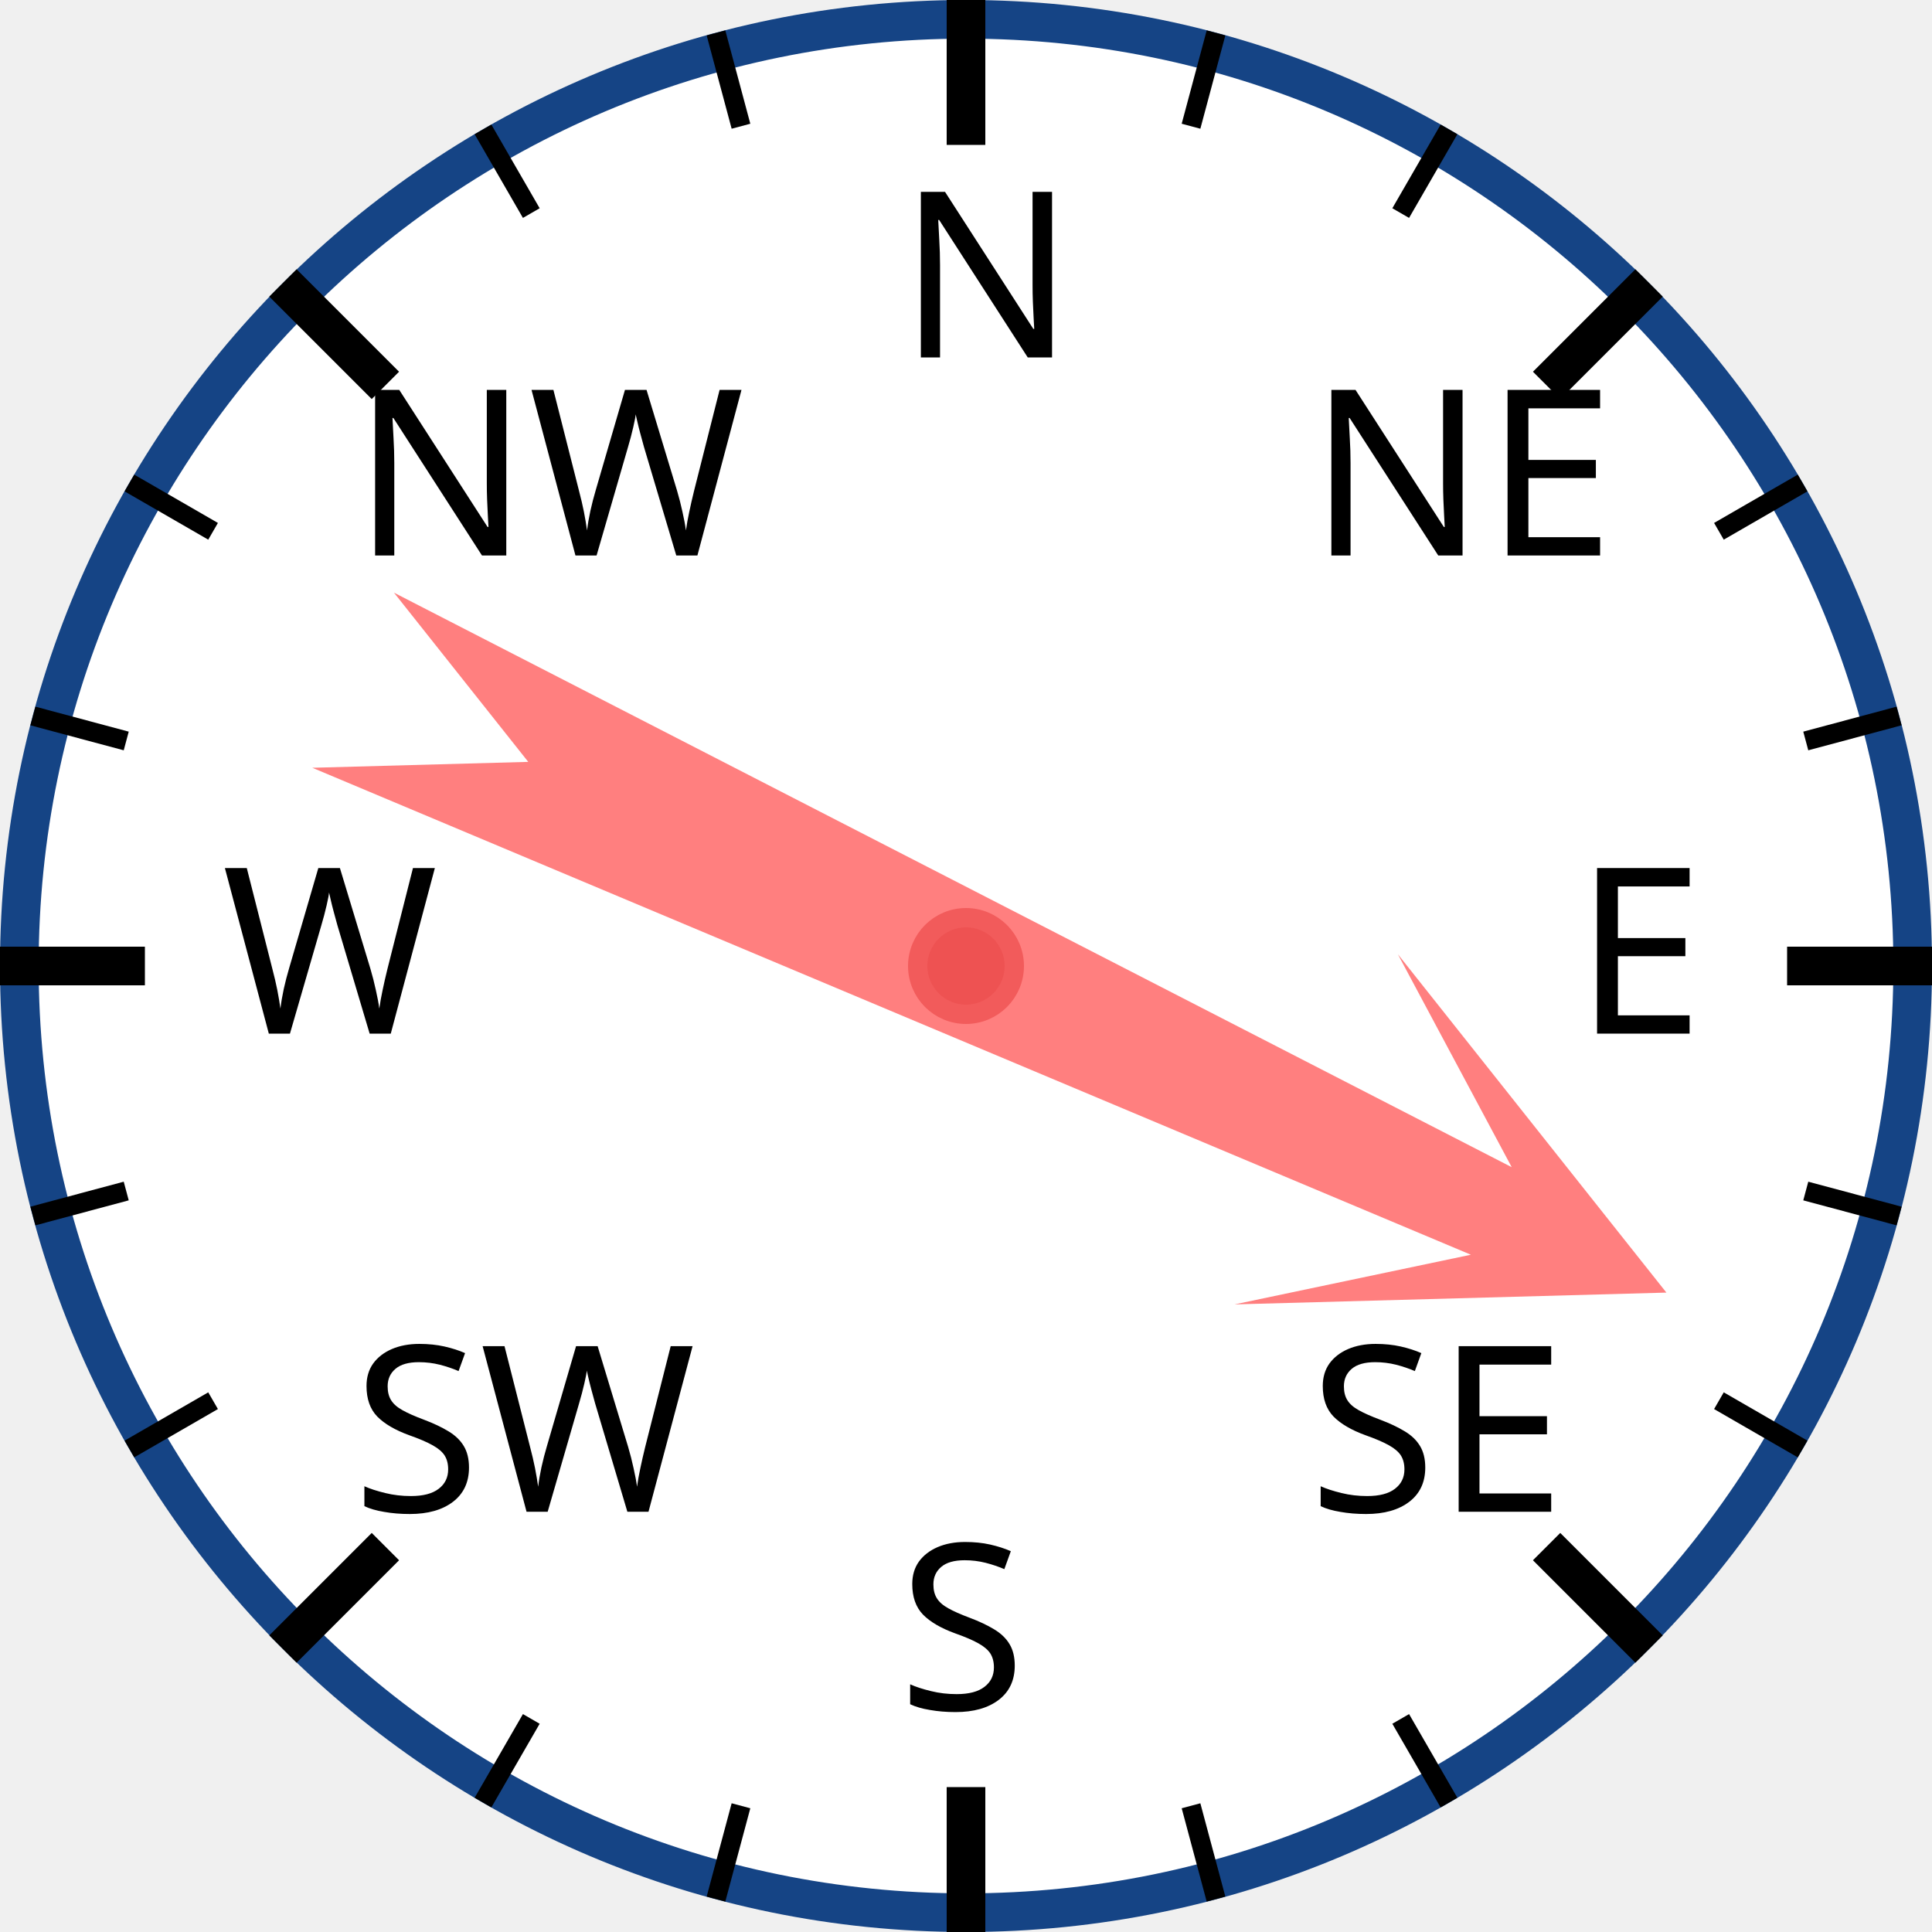
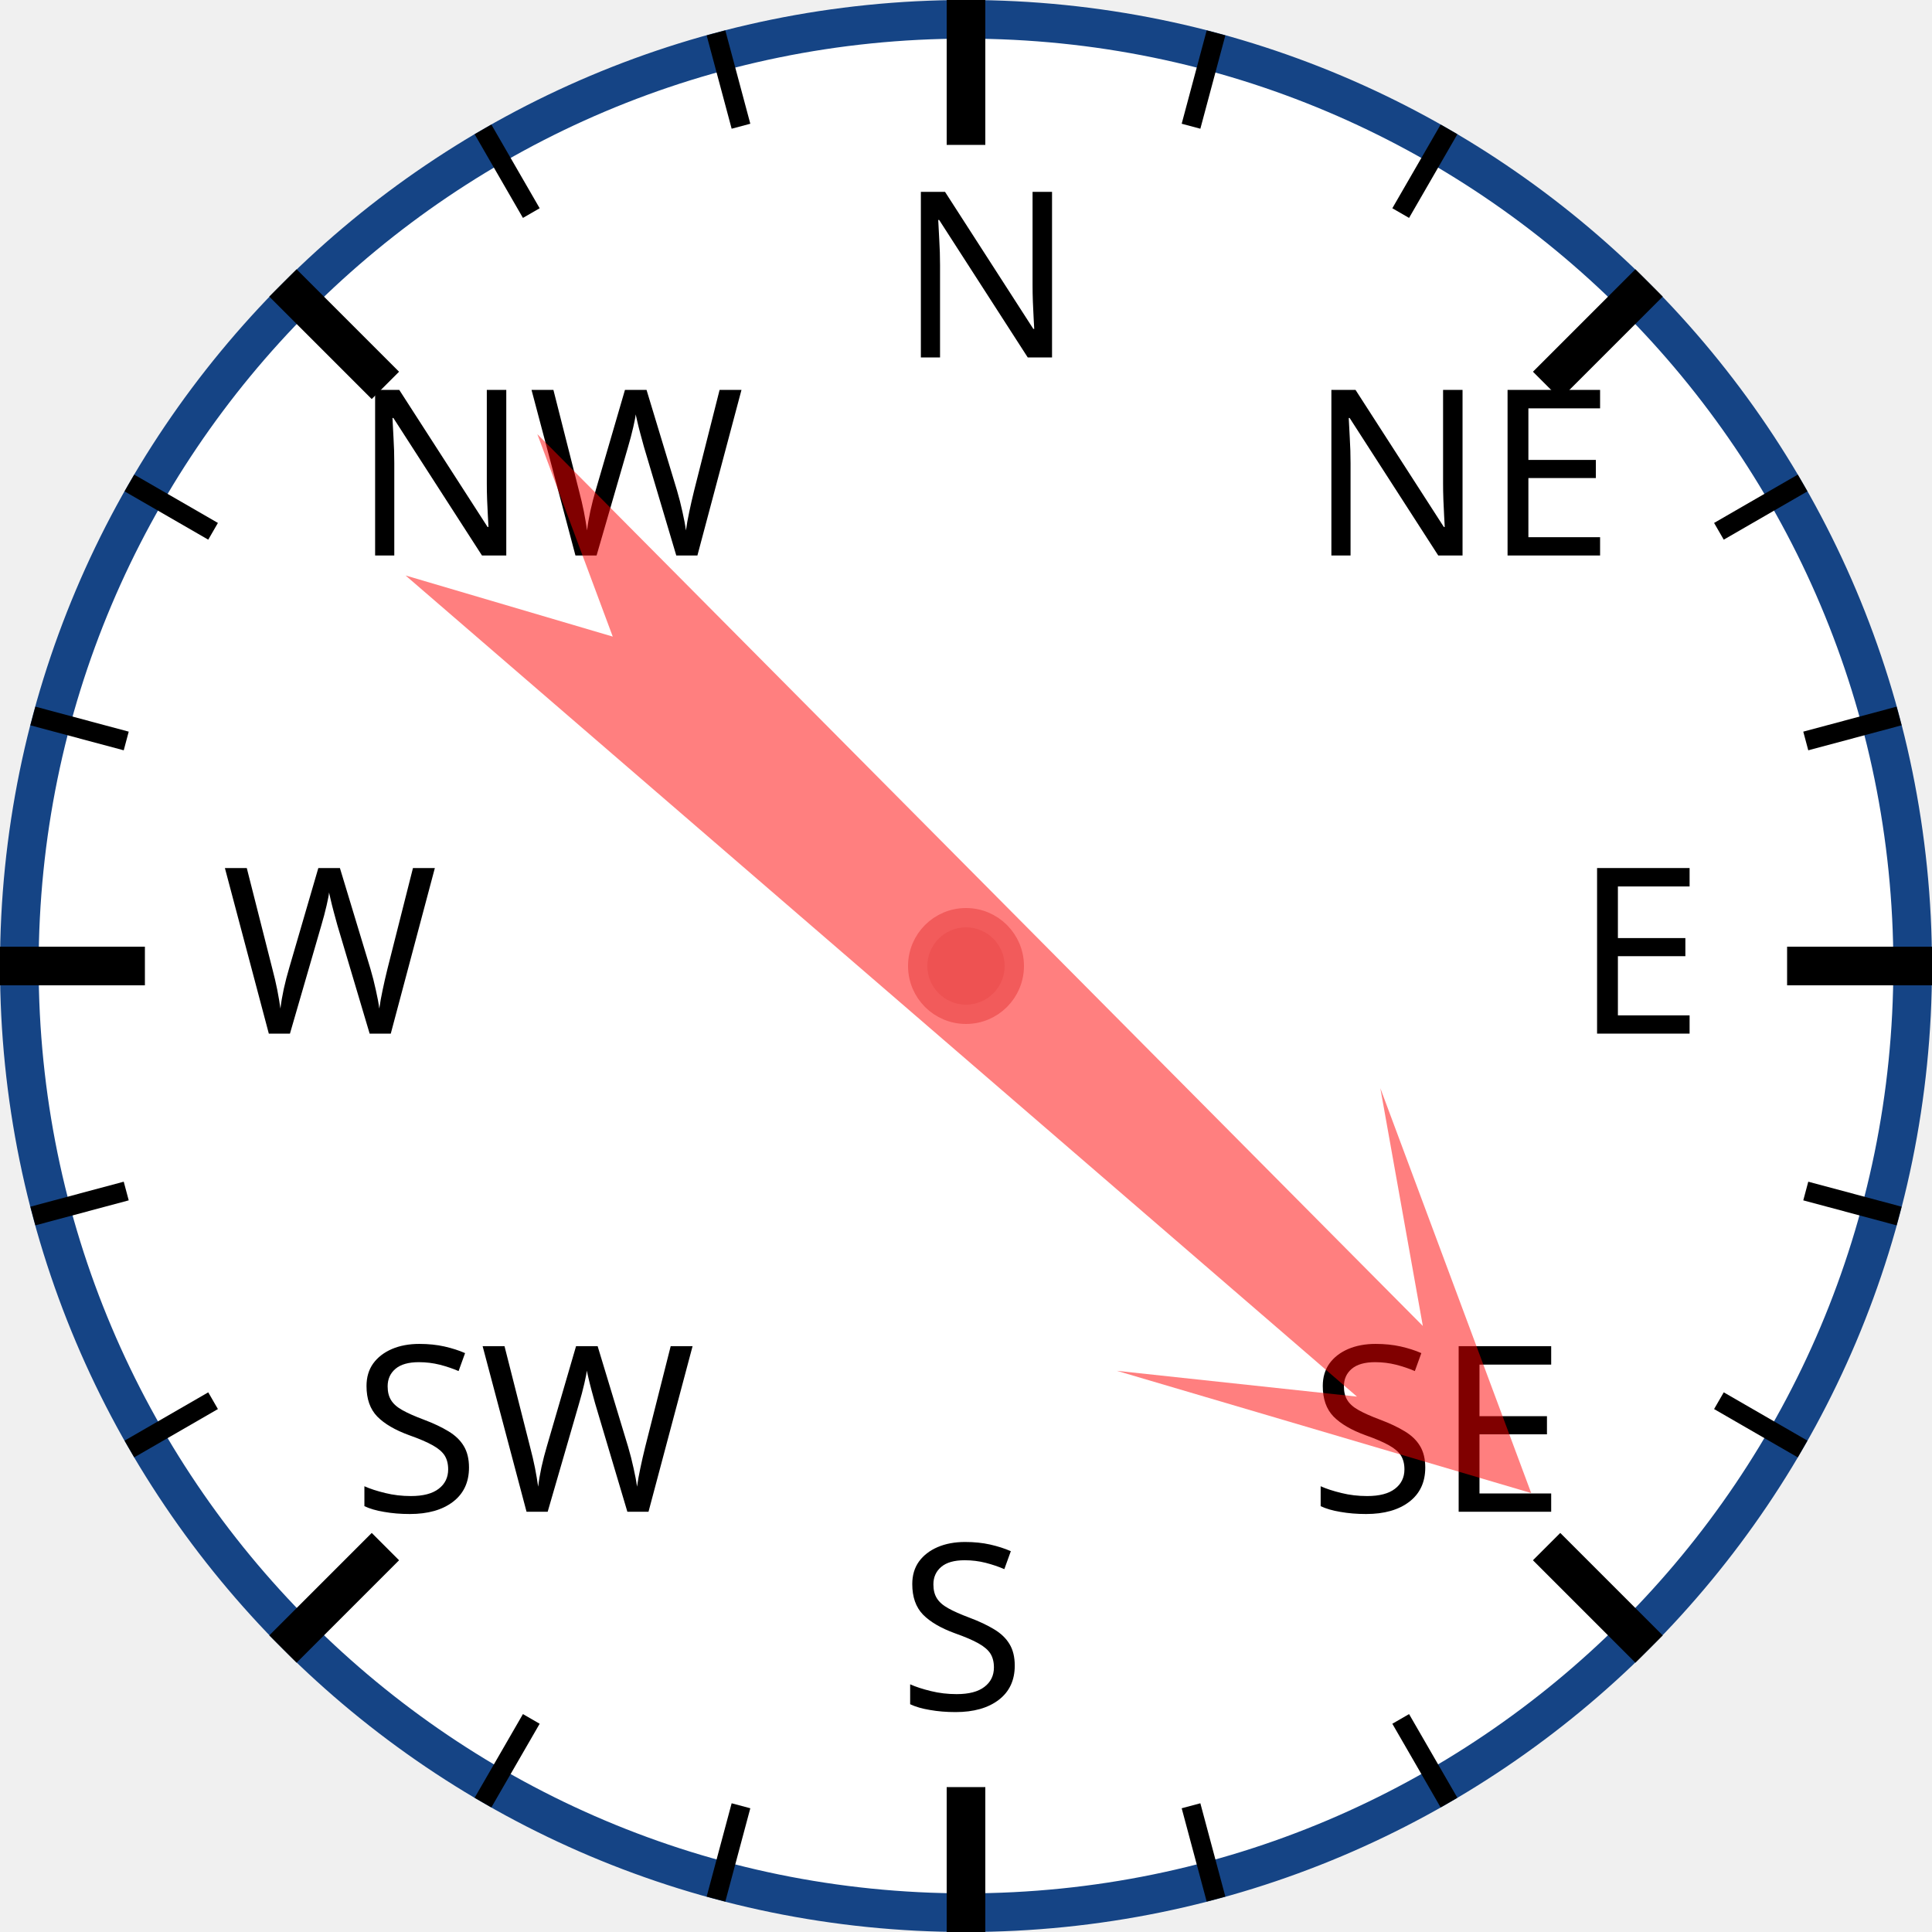
<svg xmlns="http://www.w3.org/2000/svg" width="120px" height="120px" viewBox="0 0 200 200">
  <circle cx="100" cy="100" r="98" style="fill: white; stroke: #154485; stroke-width: 4;" />
  <text x="93.0" y="37.0" style="font-family: sans-serif; font-size: 18pt;">N</text>
  <line x1="100.0" y1="0.0" x2="100.0" y2="15.0" style="stroke: black; stroke-width: 4;" />
  <line x1="74.118" y1="3.407" x2="76.706" y2="13.067" style="stroke: black; stroke-width: 2;" />
  <line x1="50" y1="13.397" x2="55" y2="22.058" style="stroke: black; stroke-width: 2;" />
  <text x="36.503" y="57.503" style="font-family: sans-serif; font-size: 18pt;">NW</text>
  <line x1="29.289" y1="29.289" x2="39.896" y2="39.896" style="stroke: black; stroke-width: 4;" />
  <line x1="13.397" y1="50" x2="22.058" y2="55" style="stroke: black; stroke-width: 2;" />
  <line x1="3.407" y1="74.118" x2="13.067" y2="76.706" style="stroke: black; stroke-width: 2;" />
  <text x="23.0" y="107.0" style="font-family: sans-serif; font-size: 18pt;">W</text>
  <line x1="0.0" y1="100.0" x2="15.0" y2="100.0" style="stroke: black; stroke-width: 4;" />
  <line x1="3.407" y1="125.882" x2="13.067" y2="123.294" style="stroke: black; stroke-width: 2;" />
  <line x1="13.397" y1="150" x2="22.058" y2="145" style="stroke: black; stroke-width: 2;" />
  <text x="36.503" y="156.497" style="font-family: sans-serif; font-size: 18pt;">SW</text>
  <line x1="29.289" y1="170.711" x2="39.896" y2="160.104" style="stroke: black; stroke-width: 4;" />
  <line x1="50" y1="186.603" x2="55" y2="177.942" style="stroke: black; stroke-width: 2;" />
  <line x1="74.118" y1="196.593" x2="76.706" y2="186.933" style="stroke: black; stroke-width: 2;" />
  <text x="93" y="177.0" style="font-family: sans-serif; font-size: 18pt;">S</text>
  <line x1="100" y1="200.0" x2="100" y2="185.0" style="stroke: black; stroke-width: 4;" />
  <line x1="125.882" y1="196.593" x2="123.294" y2="186.933" style="stroke: black; stroke-width: 2;" />
  <line x1="150.0" y1="186.603" x2="145.0" y2="177.942" style="stroke: black; stroke-width: 2;" />
  <text x="135.497" y="156.497" style="font-family: sans-serif; font-size: 18pt;">SE</text>
  <line x1="170.711" y1="170.711" x2="160.104" y2="160.104" style="stroke: black; stroke-width: 4;" />
  <line x1="186.603" y1="150" x2="177.942" y2="145" style="stroke: black; stroke-width: 2;" />
  <line x1="196.593" y1="125.882" x2="186.933" y2="123.294" style="stroke: black; stroke-width: 2;" />
  <text x="163.0" y="107" style="font-family: sans-serif; font-size: 18pt;">E</text>
  <line x1="200.0" y1="100" x2="185.0" y2="100" style="stroke: black; stroke-width: 4;" />
  <line x1="196.593" y1="74.118" x2="186.933" y2="76.706" style="stroke: black; stroke-width: 2;" />
  <line x1="186.603" y1="50" x2="177.942" y2="55" style="stroke: black; stroke-width: 2;" />
  <text x="135.497" y="57.503" style="font-family: sans-serif; font-size: 18pt;">NE</text>
  <line x1="170.711" y1="29.289" x2="160.104" y2="39.896" style="stroke: black; stroke-width: 4;" />
  <line x1="150" y1="13.397" x2="145" y2="22.058" style="stroke: black; stroke-width: 2;" />
  <line x1="125.882" y1="3.407" x2="123.294" y2="13.067" style="stroke: black; stroke-width: 2;" />
-   <polygon points="100 20 120 60 105 40 110 170 100 150 90 170 95 40 80 60" style="fill: red; fill-opacity: 0.5;" transform="rotate(115,100,100)" />
+   <polygon points="100 20 120 60 105 40 110 170 100 150 90 170 95 40 80 60" style="fill: red; fill-opacity: 0.5;" transform="rotate(133,100,100)" />
  <circle cx="100" cy="100" r="5" style="fill: #EE5252; stroke: #F25B5B; stroke-width: 2;" />
</svg>
